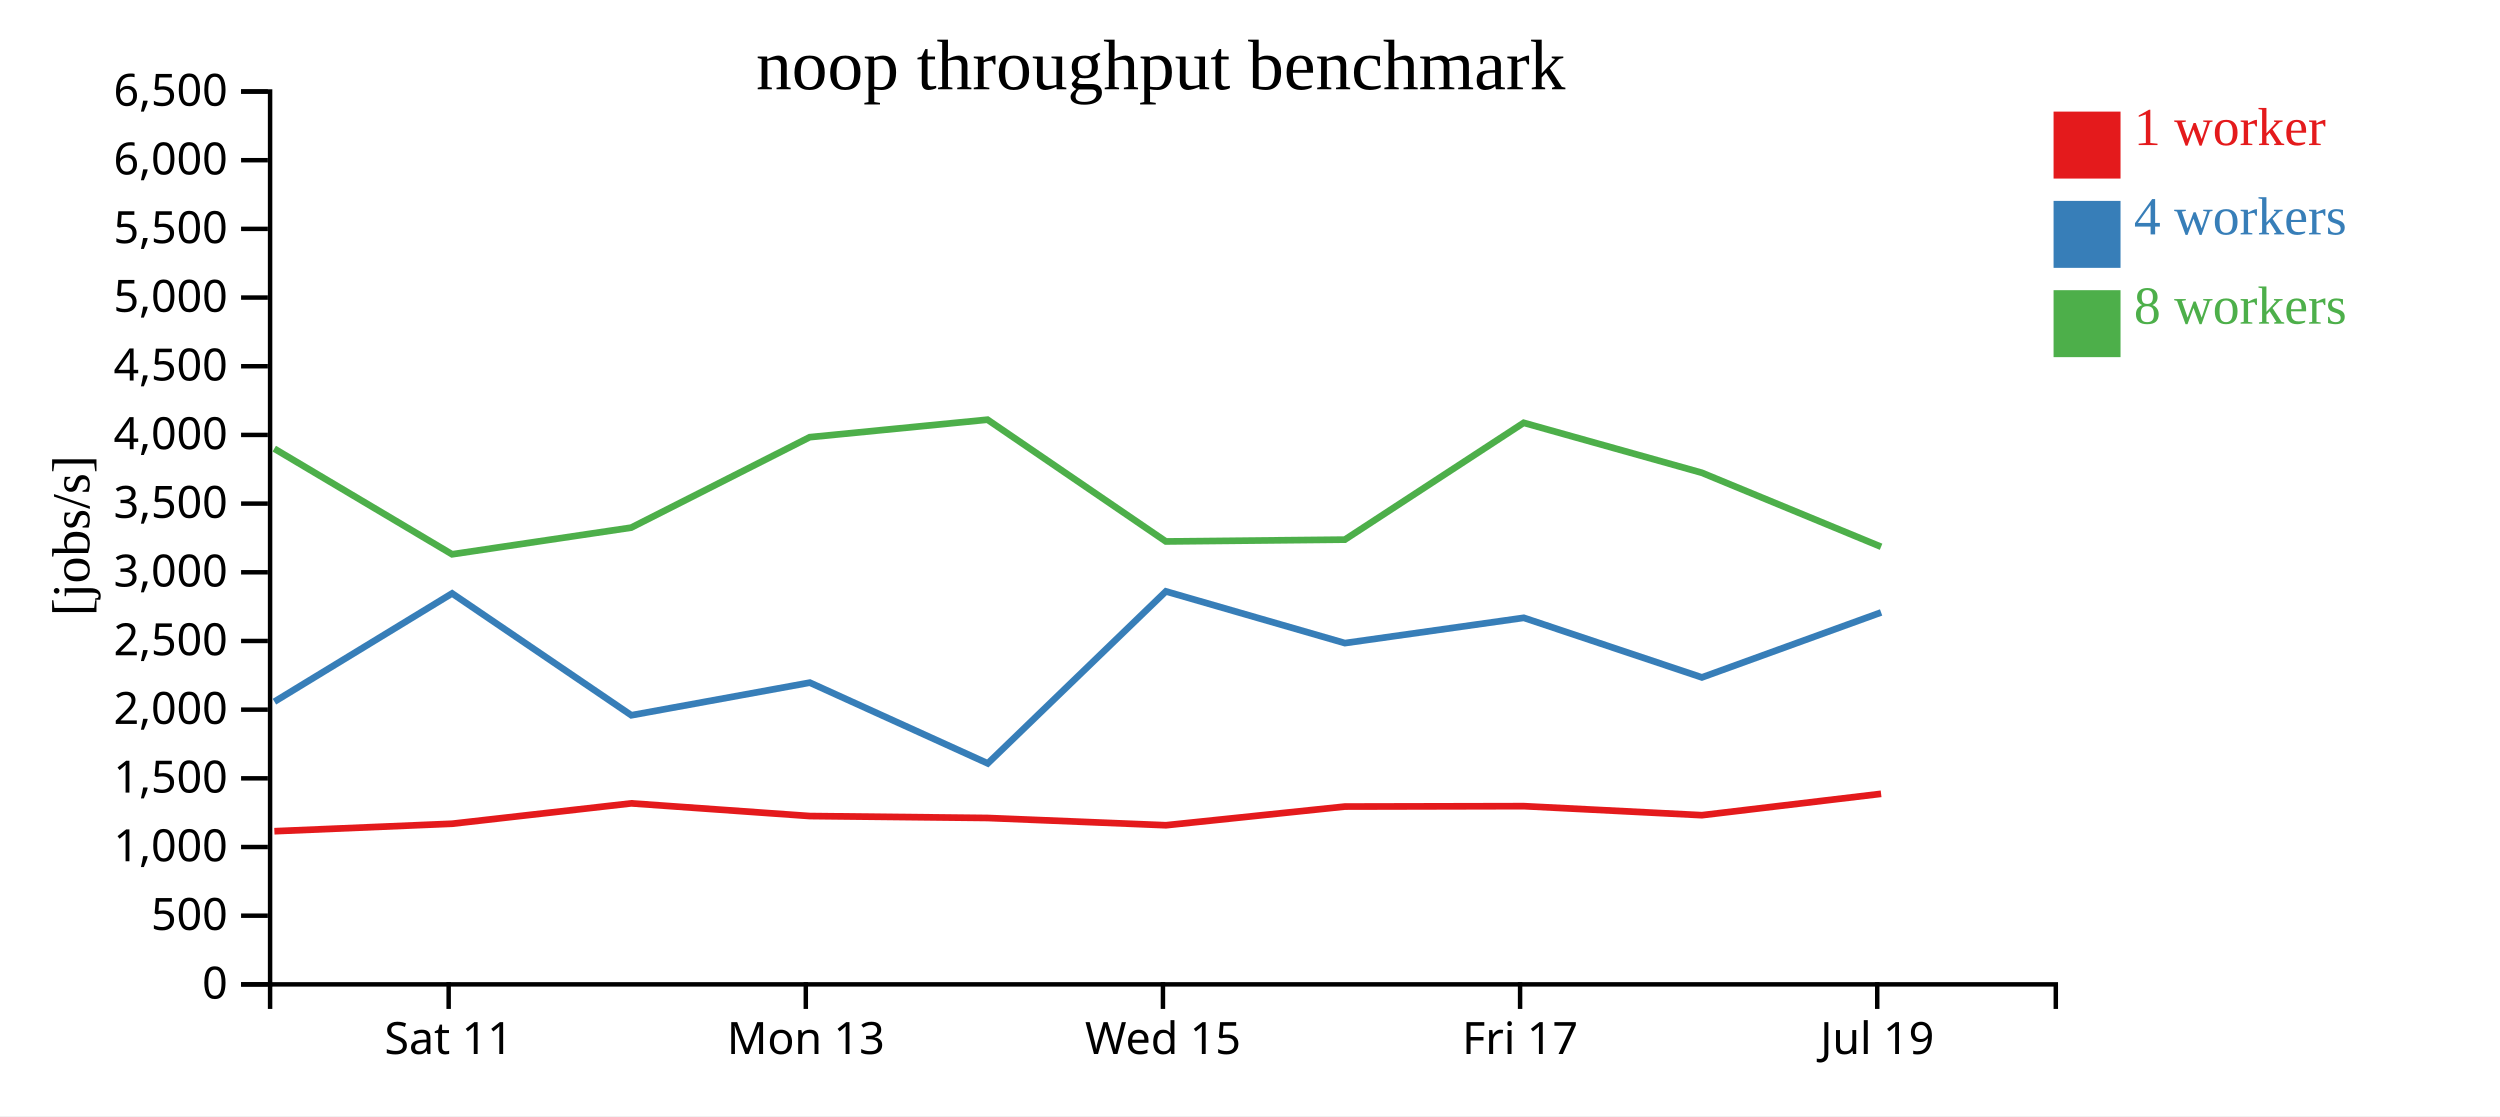
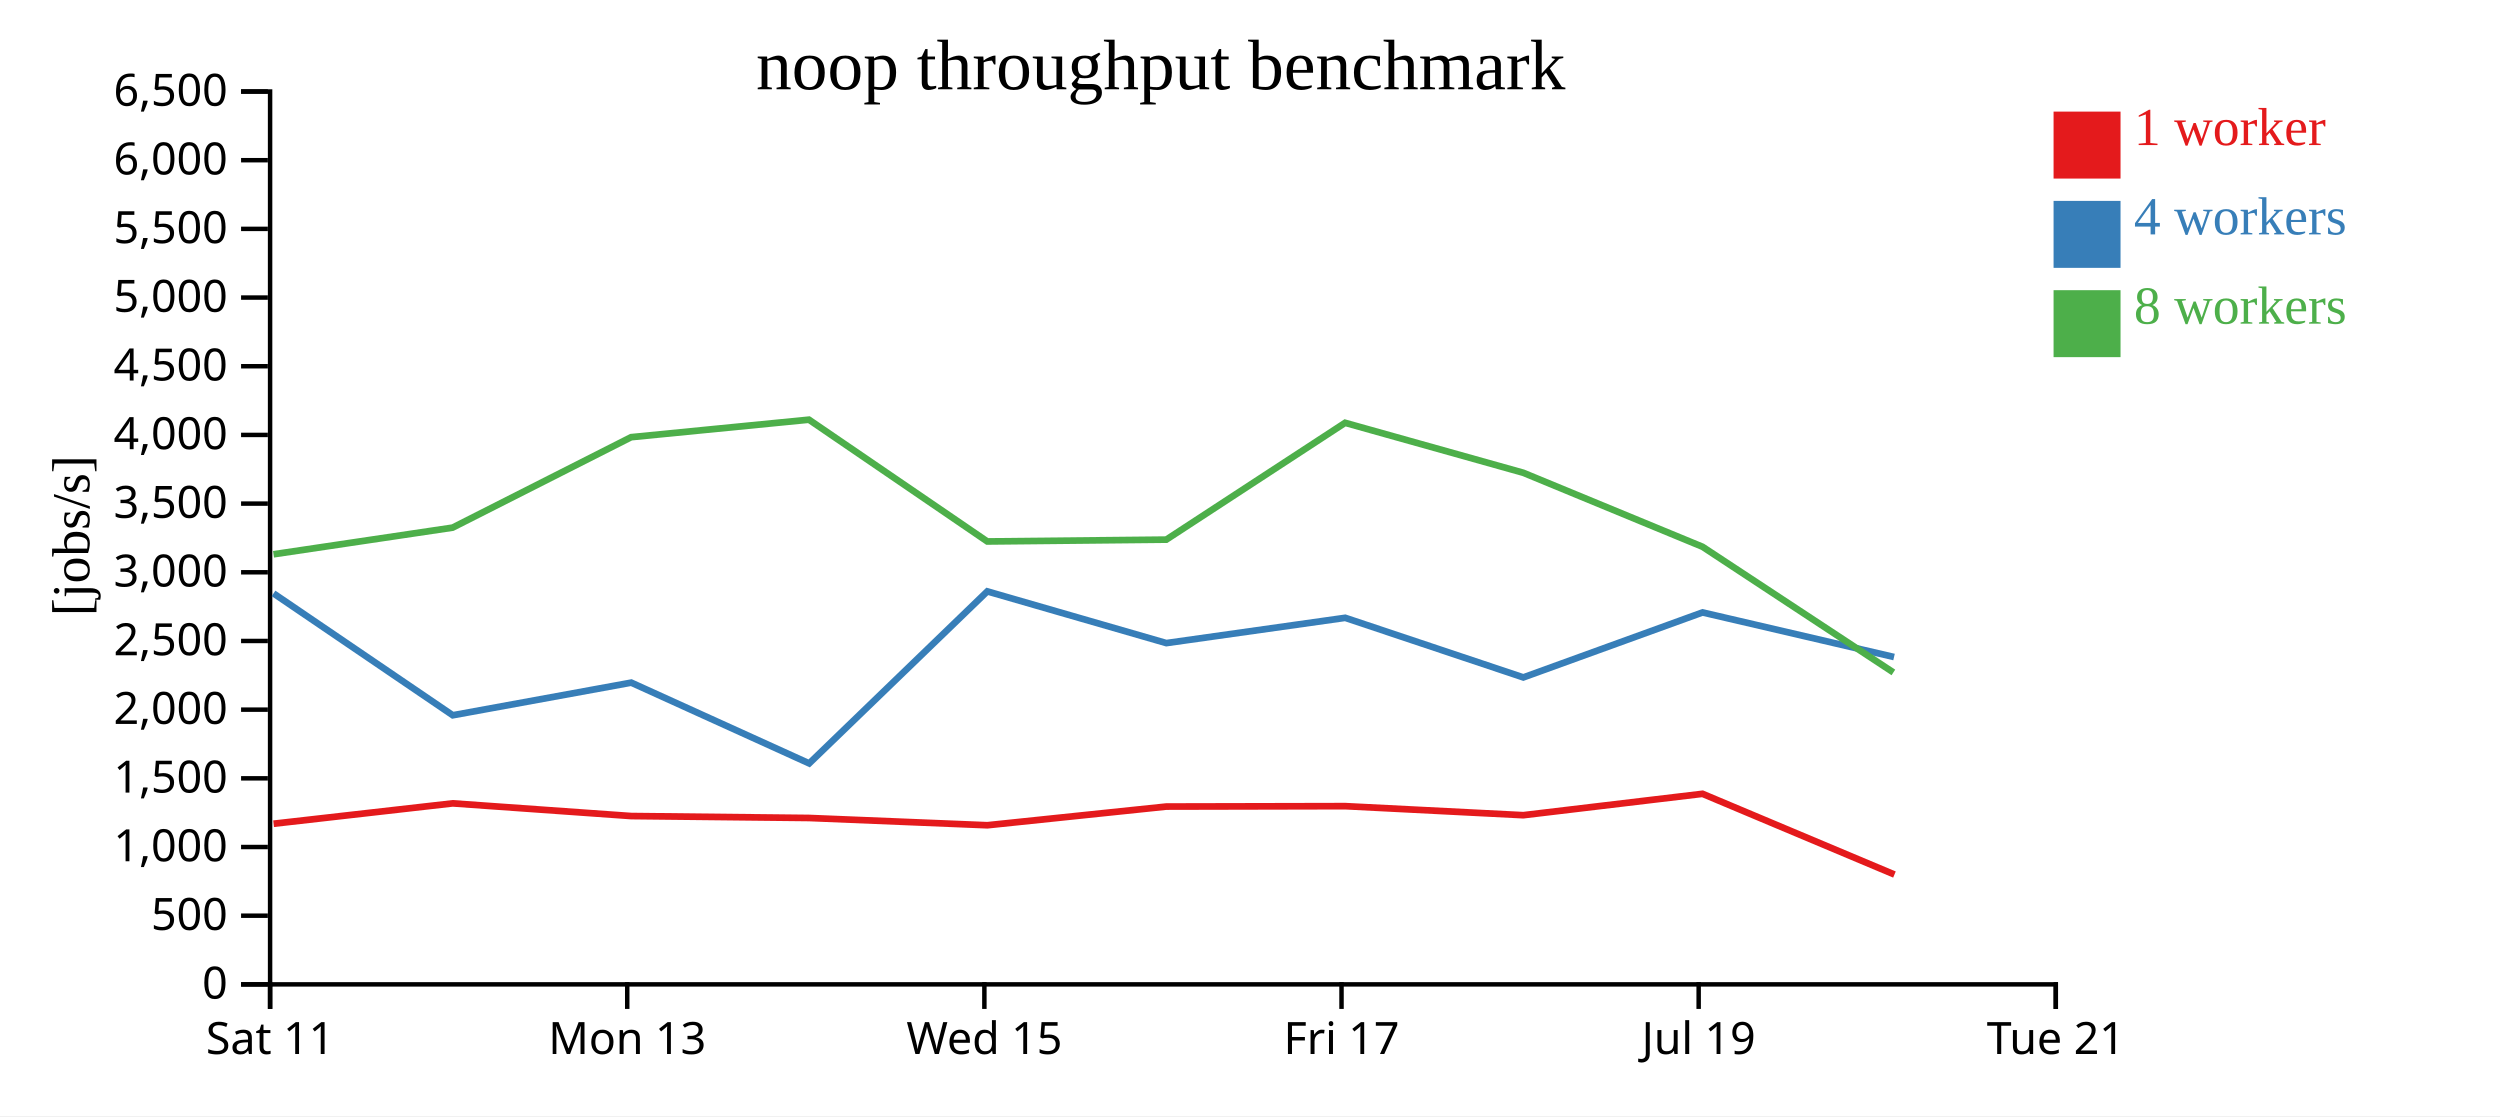
<svg xmlns="http://www.w3.org/2000/svg" width="560" height="250">
  <rect width="100%" height="100%" fill="white" />
  <g transform="translate(60,20)">
    <g transform="translate(0,200)" fill="none" font-size="10" font-family="sans-serif" text-anchor="middle">
      <path class="domain" stroke="currentColor" d="M0.5,6V0.5H400.5V6" />
-       <g class="tick" opacity="1" transform="translate(40.5,0)">
+       <g class="tick" opacity="1" transform="translate(0.5,0)">
        <line stroke="currentColor" y2="6" />
        <text fill="currentColor" y="9" dy="0.71em">Sat 11</text>
      </g>
-       <g class="tick" opacity="1" transform="translate(120.5,0)">
+       <g class="tick" opacity="1" transform="translate(80.5,0)">
        <line stroke="currentColor" y2="6" />
        <text fill="currentColor" y="9" dy="0.71em">Mon 13</text>
      </g>
-       <g class="tick" opacity="1" transform="translate(200.5,0)">
+       <g class="tick" opacity="1" transform="translate(160.5,0)">
        <line stroke="currentColor" y2="6" />
        <text fill="currentColor" y="9" dy="0.71em">Wed 15</text>
      </g>
-       <g class="tick" opacity="1" transform="translate(280.5,0)">
+       <g class="tick" opacity="1" transform="translate(240.5,0)">
        <line stroke="currentColor" y2="6" />
        <text fill="currentColor" y="9" dy="0.71em">Fri 17</text>
      </g>
-       <g class="tick" opacity="1" transform="translate(360.5,0)">
+       <g class="tick" opacity="1" transform="translate(320.5,0)">
        <line stroke="currentColor" y2="6" />
        <text fill="currentColor" y="9" dy="0.71em">Jul 19</text>
+       </g>
+       <g class="tick" opacity="1" transform="translate(400.5,0)">
+         <line stroke="currentColor" y2="6" />
+         <text fill="currentColor" y="9" dy="0.71em">Tue 21</text>
      </g>
    </g>
    <g fill="none" font-size="10" font-family="sans-serif" text-anchor="end">
      <path class="domain" stroke="currentColor" d="M-6,200.5H0.5V0.5H-6" />
      <g class="tick" opacity="1" transform="translate(0,200.5)">
        <line stroke="currentColor" x2="-6" />
        <text fill="currentColor" x="-9" dy="0.32em">0</text>
      </g>
      <g class="tick" opacity="1" transform="translate(0,185.1154)">
        <line stroke="currentColor" x2="-6" />
        <text fill="currentColor" x="-9" dy="0.32em">500</text>
      </g>
      <g class="tick" opacity="1" transform="translate(0,169.7308)">
        <line stroke="currentColor" x2="-6" />
        <text fill="currentColor" x="-9" dy="0.32em">1,000</text>
      </g>
      <g class="tick" opacity="1" transform="translate(0,154.3462)">
        <line stroke="currentColor" x2="-6" />
        <text fill="currentColor" x="-9" dy="0.32em">1,500</text>
      </g>
      <g class="tick" opacity="1" transform="translate(0,138.9615)">
        <line stroke="currentColor" x2="-6" />
        <text fill="currentColor" x="-9" dy="0.32em">2,000</text>
      </g>
      <g class="tick" opacity="1" transform="translate(0,123.5769)">
        <line stroke="currentColor" x2="-6" />
        <text fill="currentColor" x="-9" dy="0.32em">2,500</text>
      </g>
      <g class="tick" opacity="1" transform="translate(0,108.1923)">
        <line stroke="currentColor" x2="-6" />
        <text fill="currentColor" x="-9" dy="0.32em">3,000</text>
      </g>
      <g class="tick" opacity="1" transform="translate(0,92.80769)">
        <line stroke="currentColor" x2="-6" />
        <text fill="currentColor" x="-9" dy="0.32em">3,500</text>
      </g>
      <g class="tick" opacity="1" transform="translate(0,77.42308)">
        <line stroke="currentColor" x2="-6" />
        <text fill="currentColor" x="-9" dy="0.32em">4,000</text>
      </g>
      <g class="tick" opacity="1" transform="translate(0,62.03846)">
        <line stroke="currentColor" x2="-6" />
        <text fill="currentColor" x="-9" dy="0.32em">4,500</text>
      </g>
      <g class="tick" opacity="1" transform="translate(0,46.65385)">
        <line stroke="currentColor" x2="-6" />
        <text fill="currentColor" x="-9" dy="0.32em">5,000</text>
      </g>
      <g class="tick" opacity="1" transform="translate(0,31.26923)">
        <line stroke="currentColor" x2="-6" />
        <text fill="currentColor" x="-9" dy="0.32em">5,500</text>
      </g>
      <g class="tick" opacity="1" transform="translate(0,15.88462)">
        <line stroke="currentColor" x2="-6" />
        <text fill="currentColor" x="-9" dy="0.32em">6,000</text>
      </g>
      <g class="tick" opacity="1" transform="translate(0,0.5)">
        <line stroke="currentColor" x2="-6" />
        <text fill="currentColor" x="-9" dy="0.32em">6,500</text>
      </g>
    </g>
    <text text-anchor="middle" style="font-size: 12px" transform="rotate(-90)" y="-40" x="-100">[jobs/s]</text>
    <text text-anchor="middle" style="font-size: 16px" y="0" x="200">noop throughput benchmark</text>
-     <path class="line" fill="none" stroke="#e41a1c" stroke-width="1.5" d="M1.459,166.194L41.283,164.516L81.404,159.954L121.389,162.795L161.217,163.226L201.163,164.856L241.255,160.669L281.324,160.579L321.214,162.605L361.364,157.815" />
-     <path class="line" fill="none" stroke="#377eb8" stroke-width="1.5" d="M1.47,137.175L41.271,112.924L81.421,140.218L121.401,132.911L161.259,151.002L201.159,112.47L241.259,124.053L281.324,118.392L321.226,131.741L361.369,117.187" />
-     <path class="line" fill="none" stroke="#4daf4a" stroke-width="1.5" d="M1.431,80.499L41.268,104.16L81.381,98.189L121.371,77.929L161.201,74.009L201.153,101.287L241.246,100.878L281.305,74.711L321.202,85.897L361.361,102.476" />
+     <path class="line" fill="none" stroke="#e41a1c" stroke-width="1.5" d="M1.283,164.516L41.404,159.954L81.389,162.795L121.217,163.226L161.163,164.856L201.255,160.669L241.324,160.579L281.214,162.605L321.364,157.815L364.358,175.896" />
+     <path class="line" fill="none" stroke="#377eb8" stroke-width="1.5" d="M1.271,112.924L41.421,140.218L81.401,132.911L121.259,151.002L161.159,112.47L201.259,124.053L241.324,118.392L281.226,131.741L321.369,117.187L364.266,127.175" />
+     <path class="line" fill="none" stroke="#4daf4a" stroke-width="1.5" d="M1.268,104.16L41.381,98.189L81.371,77.929L121.201,74.009L161.153,101.287L201.246,100.878L241.305,74.711L281.202,85.897L321.361,102.476L364.119,130.626" />
    <rect class="dot" x="400" y="5" width="15" height="15" style="fill: #e41a1c;" />
    <rect class="dot" x="400" y="25" width="15" height="15" style="fill: #377eb8;" />
    <rect class="dot" x="400" y="45" width="15" height="15" style="fill: #4daf4a;" />
    <text class="label" x="418" y="12.5" style="fill: #e41a1c; alignment-baseline: middle;" text-anchor="left">1 worker</text>
    <text class="label" x="418" y="32.5" style="fill: #377eb8; alignment-baseline: middle;" text-anchor="left">4 workers</text>
    <text class="label" x="418" y="52.5" style="fill: #4daf4a; alignment-baseline: middle;" text-anchor="left">8 workers</text>
  </g>
</svg>
